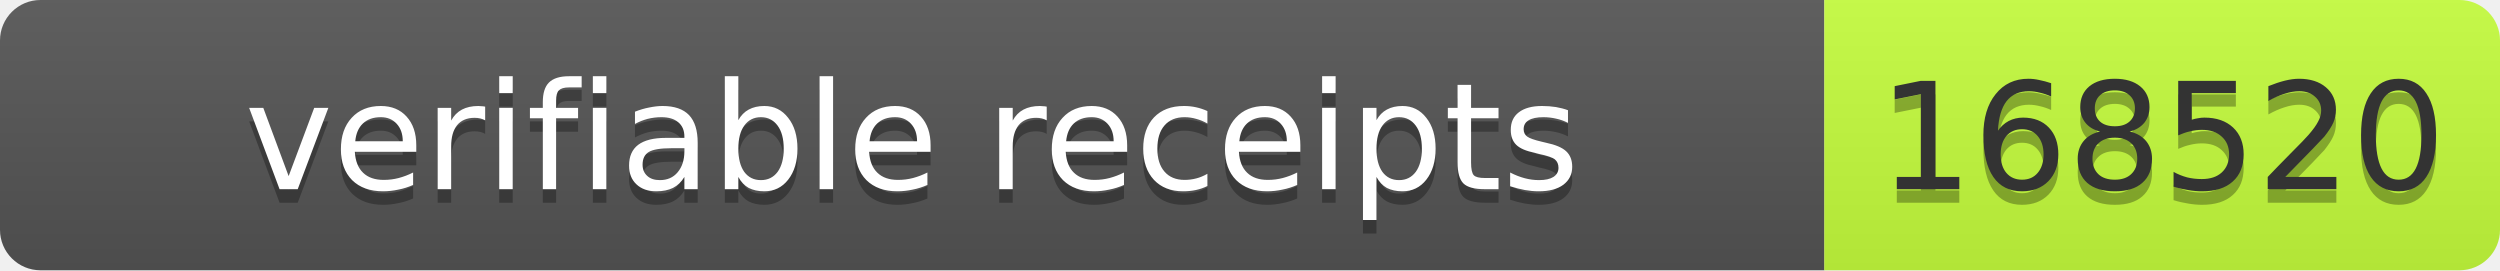
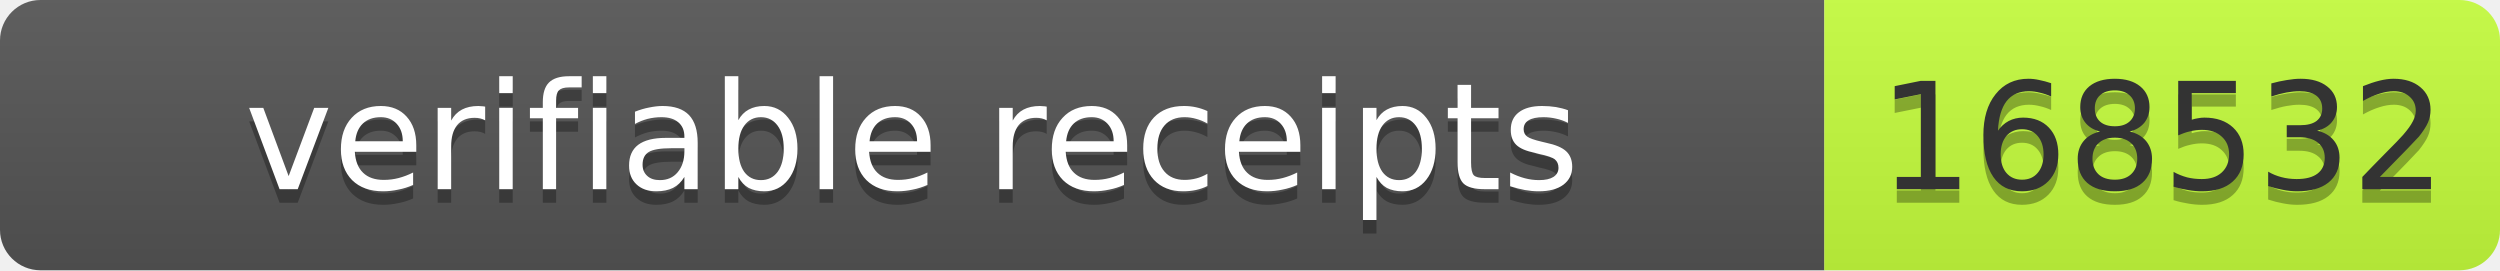
- <svg xmlns="http://www.w3.org/2000/svg" width="185" height="20" role="img" aria-label="verifiable receipts: 168520">
+ <svg xmlns="http://www.w3.org/2000/svg" width="185" height="20" role="img" aria-label="verifiable receipts: 168532">
  <linearGradient id="s" x2="0" y2="100%">
    <stop offset="0" stop-color="#bbb" stop-opacity=".1" />
    <stop offset="1" stop-opacity=".1" />
  </linearGradient>
  <clipPath id="r">
    <rect width="185" height="20" rx="3" fill="#fff" />
  </clipPath>
  <g clip-path="url(#r)">
    <rect width="135" height="20" fill="#555" />
    <rect x="135" width="50" height="20" fill="#c6ff3d" />
    <rect width="185" height="20" fill="url(#s)" />
  </g>
  <g font-family="Verdana,Geneva,DejaVu Sans,sans-serif" font-size="11">
    <text x="67.5" y="15" fill="#010101" fill-opacity=".3" text-anchor="middle" textLength="125">verifiable receipts</text>
    <text x="67.5" y="14" fill="#fff" text-anchor="middle" textLength="125">verifiable receipts</text>
-     <text x="160" y="15" fill="#010101" fill-opacity=".3" text-anchor="middle" textLength="40">168520</text>
-     <text x="160" y="14" fill="#333" text-anchor="middle" textLength="40">168520</text>
+     <text x="160" y="15" fill="#010101" fill-opacity=".3" text-anchor="middle" textLength="40">168532</text>
+     <text x="160" y="14" fill="#333" text-anchor="middle" textLength="40">168532</text>
  </g>
</svg>
